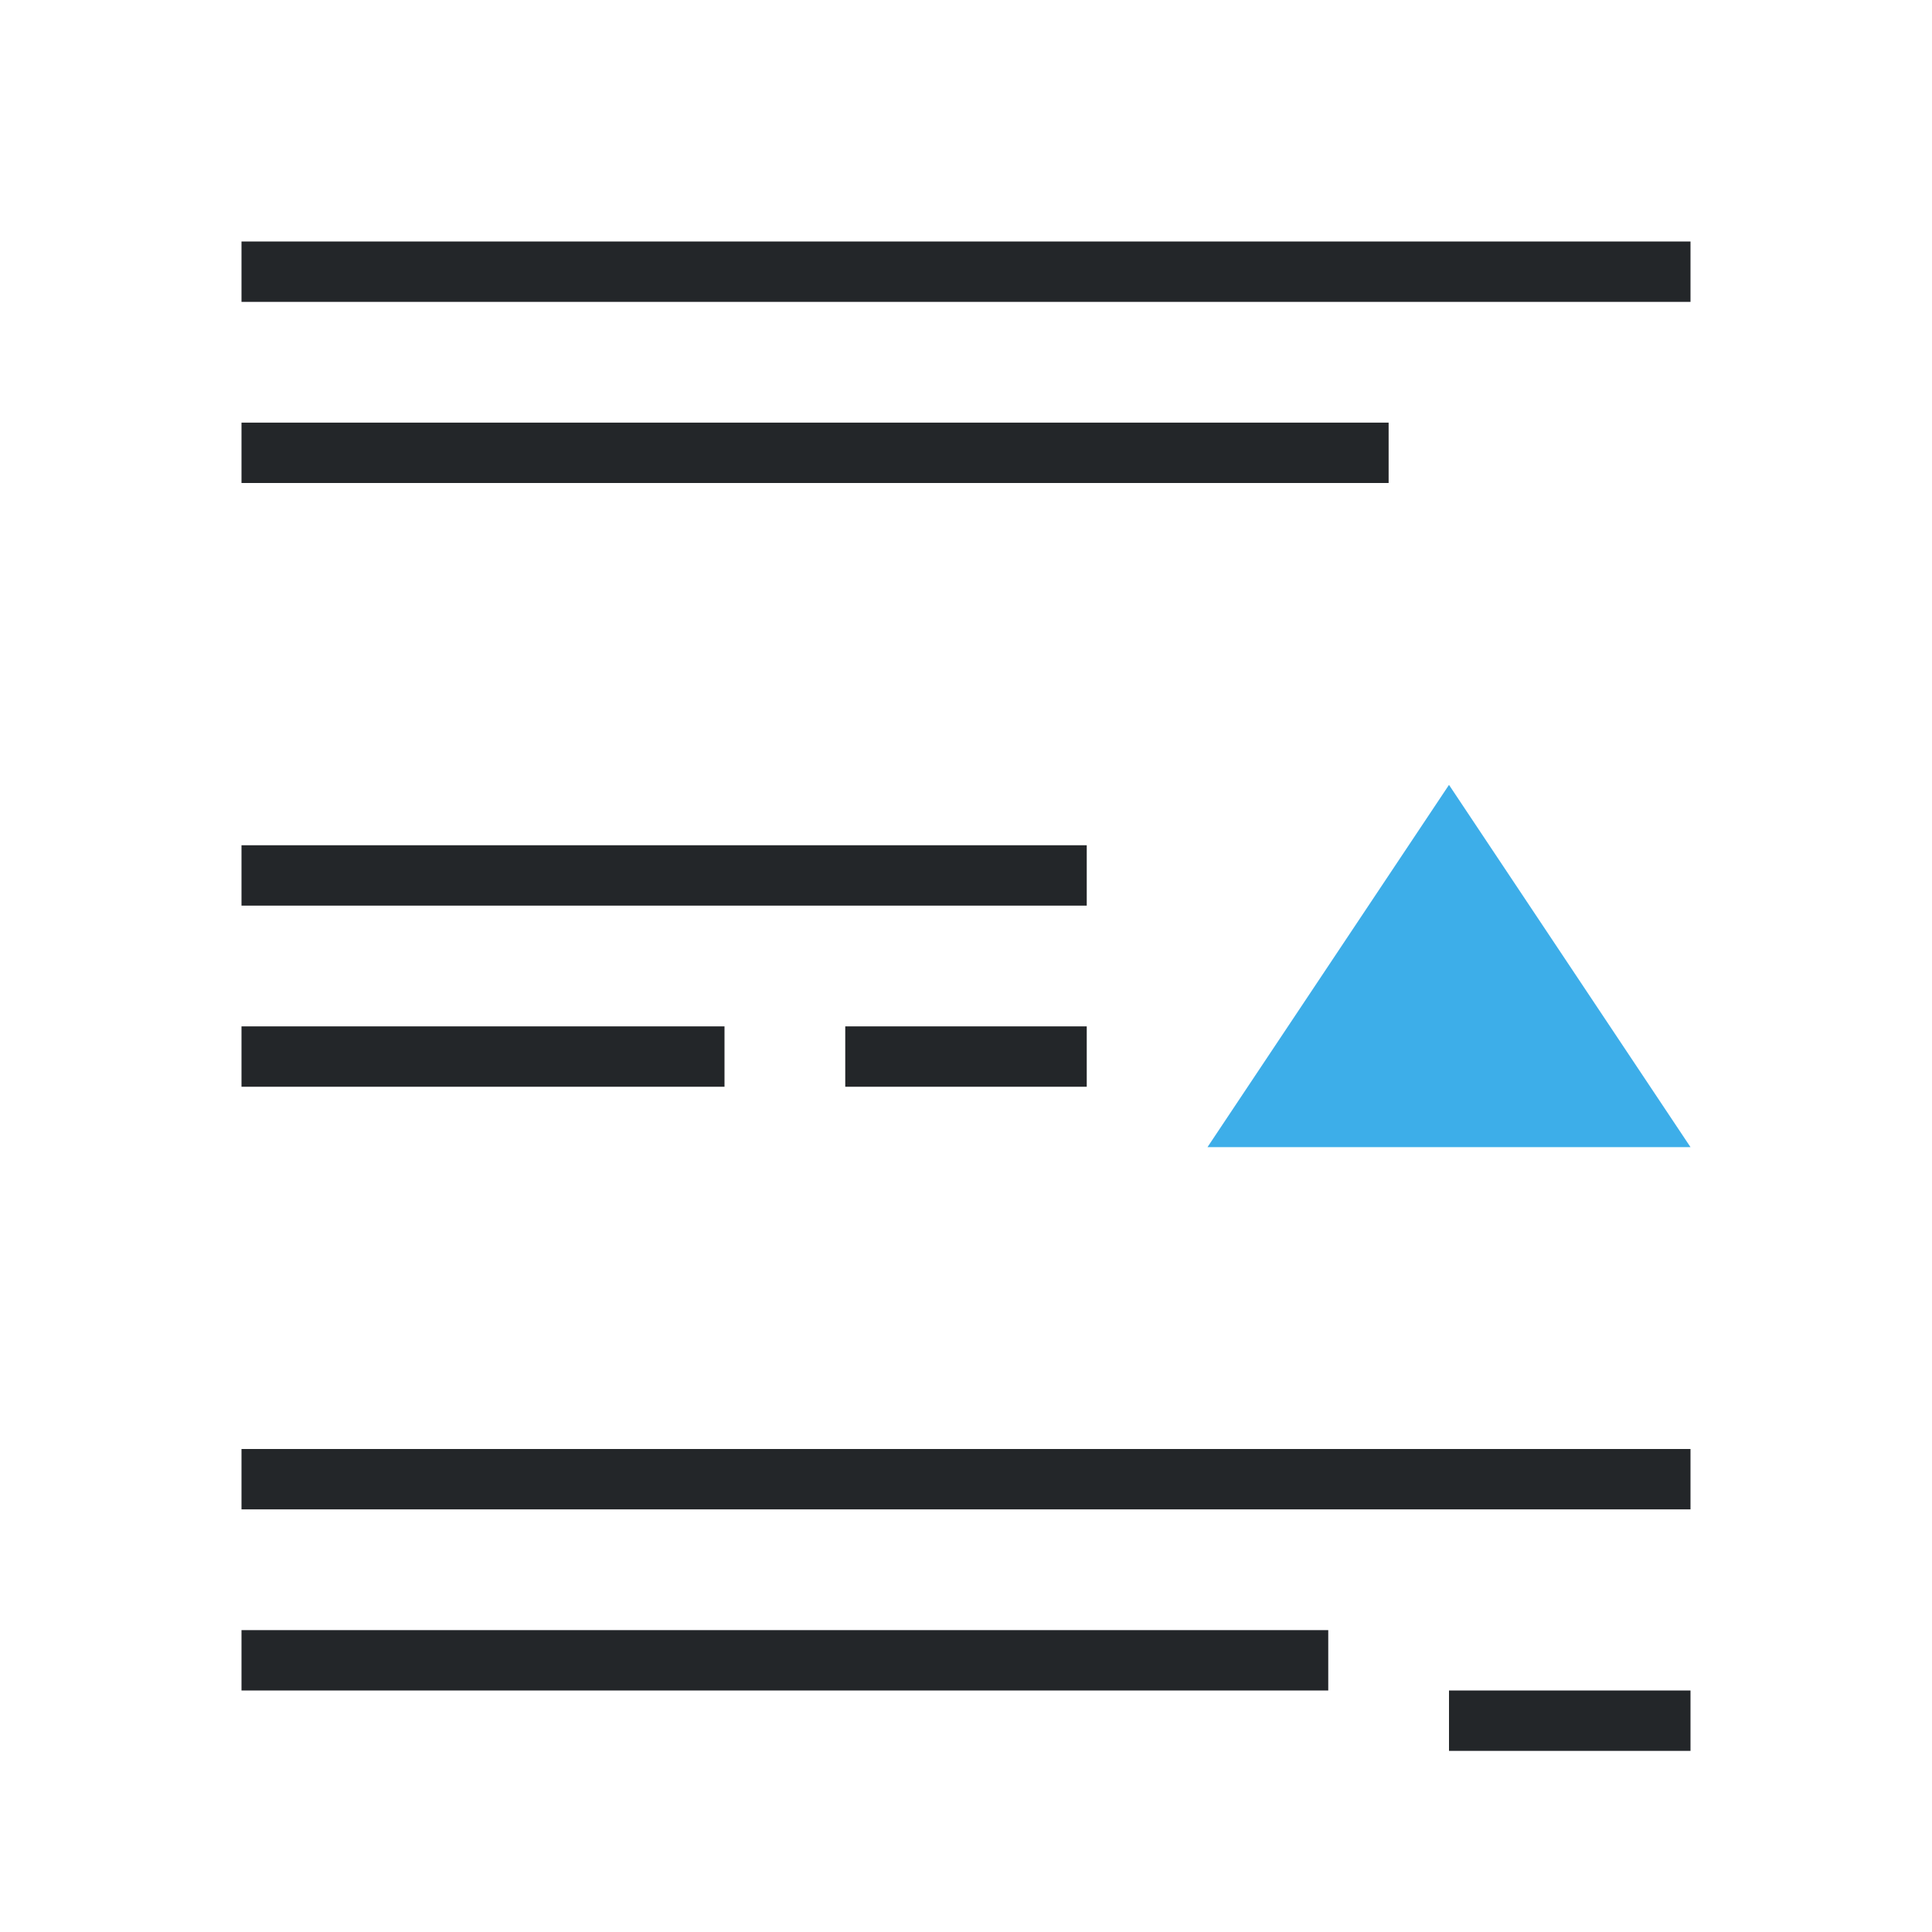
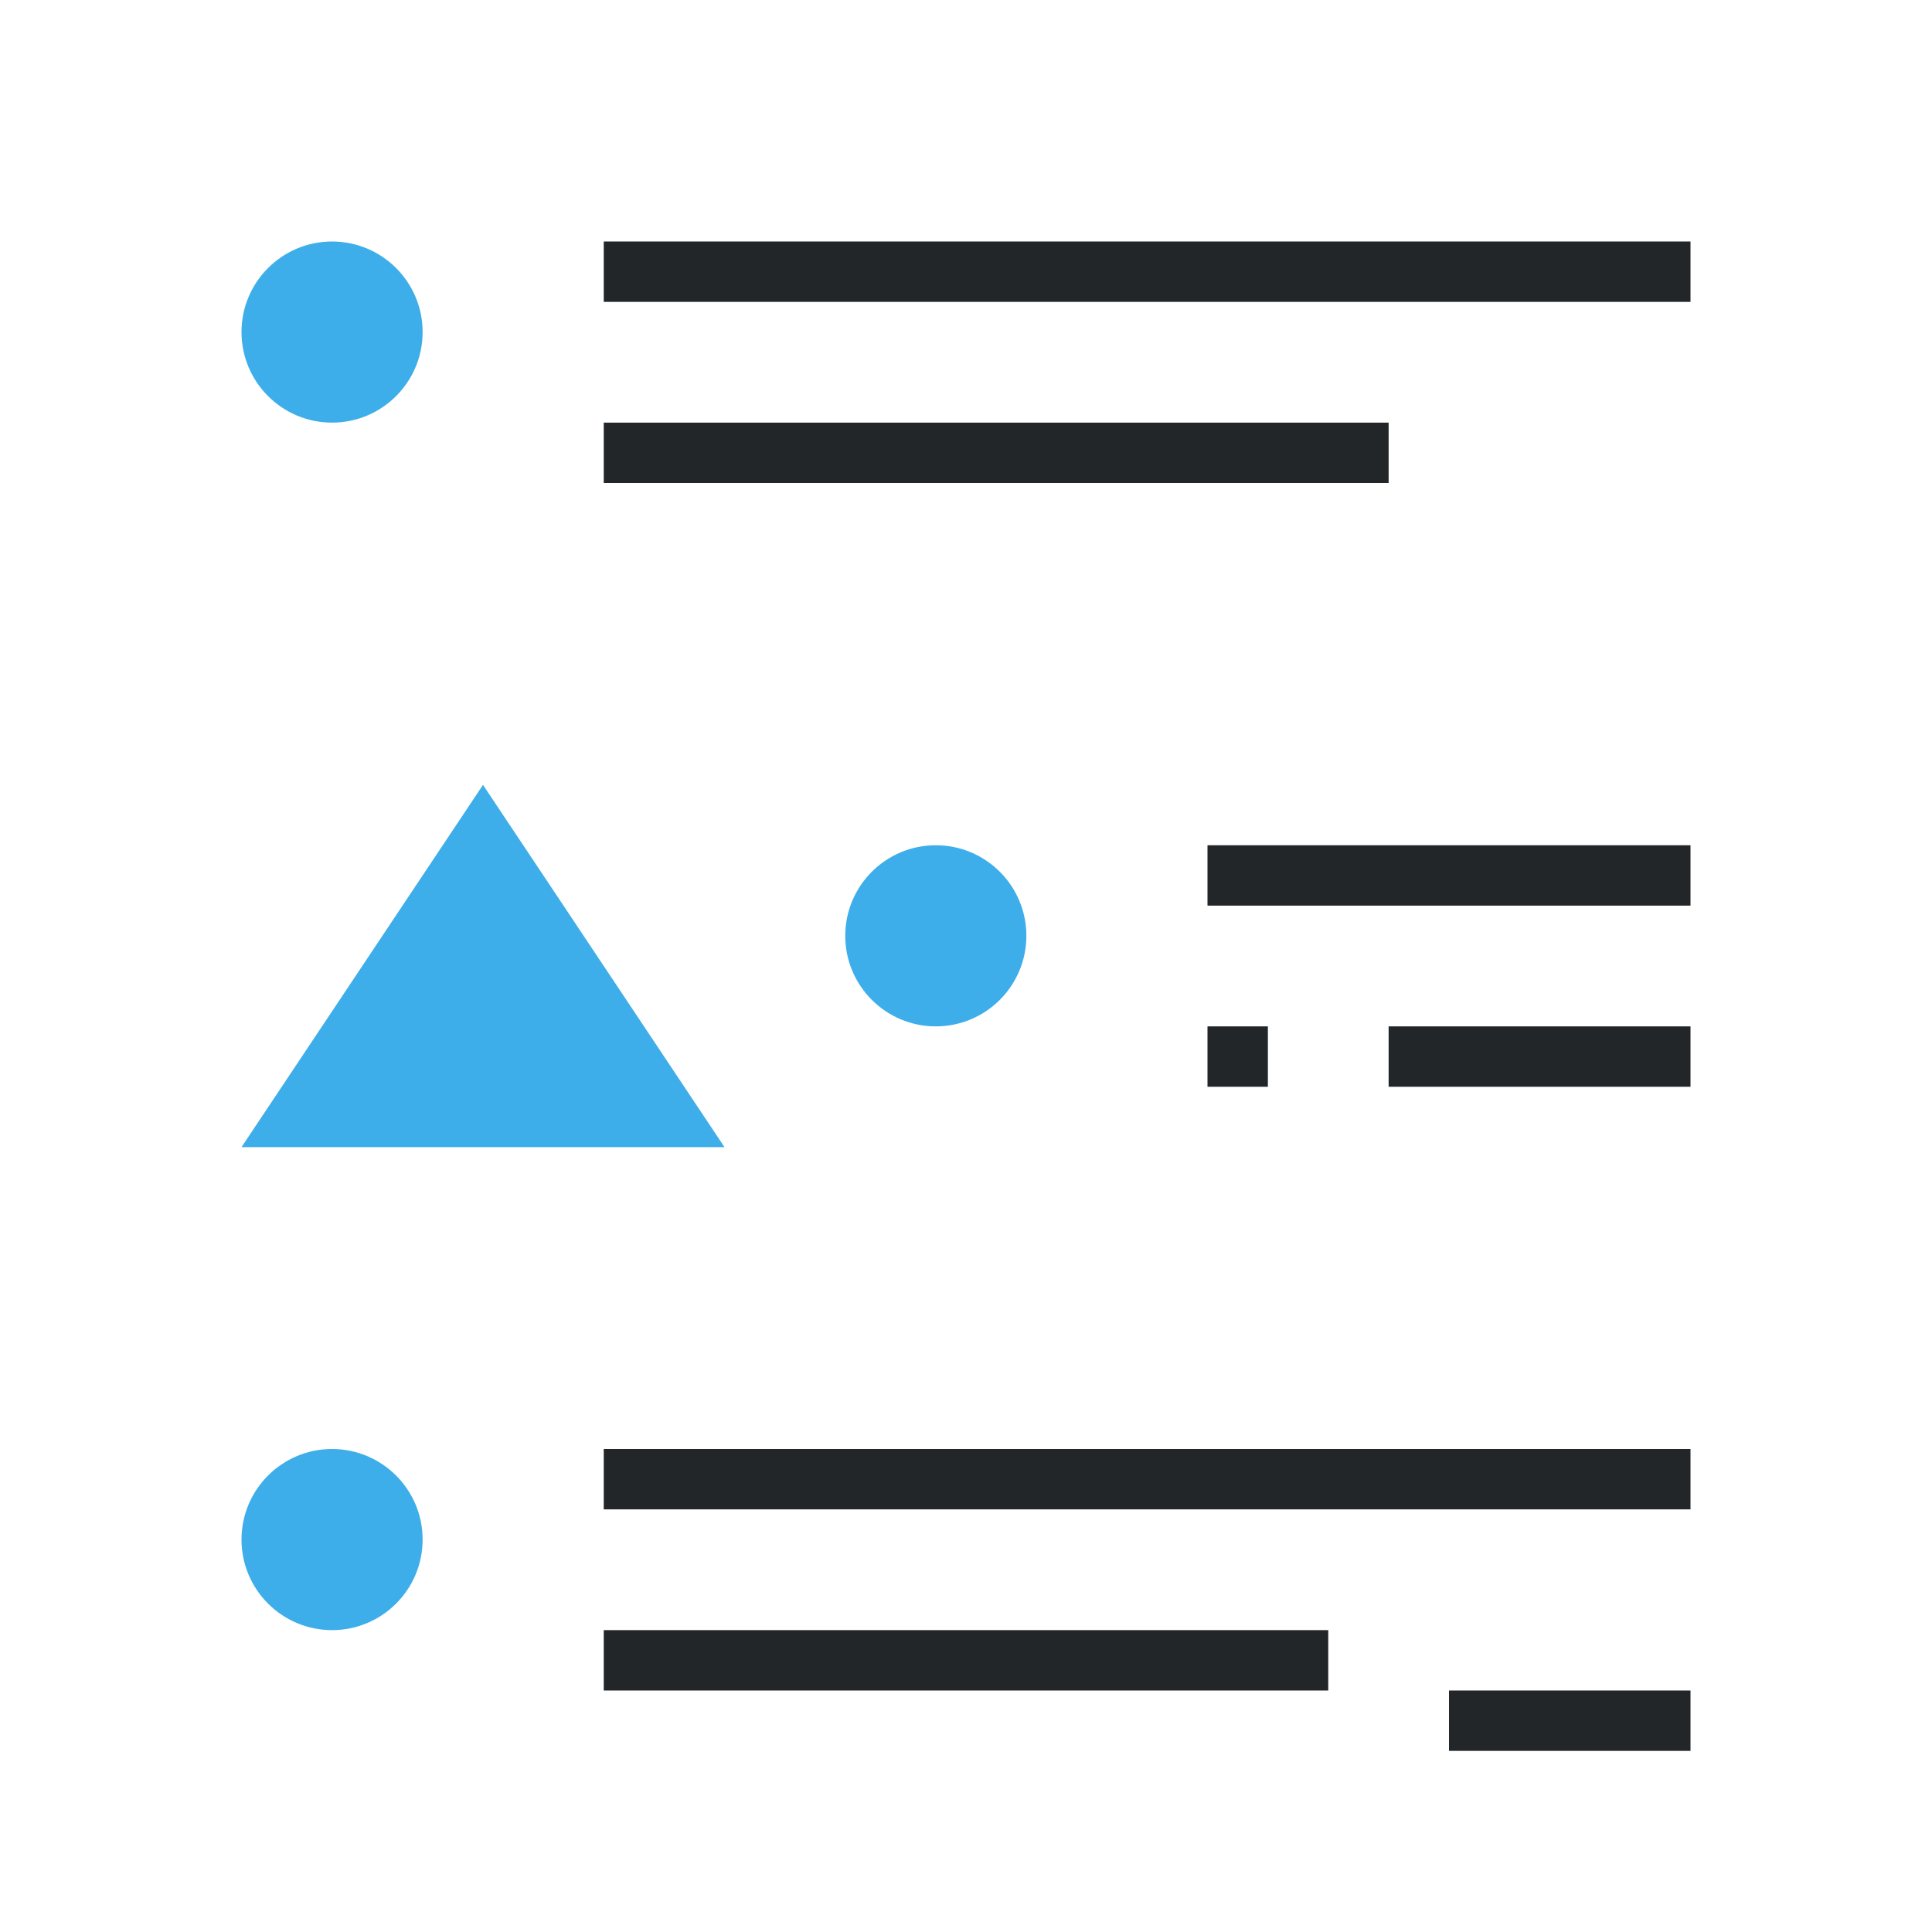
<svg xmlns="http://www.w3.org/2000/svg" viewBox="0 0 32 32">
-   <path d="m24 13-4 6h8z" fill="#3daee9" />
-   <path d="m4 4v1h24v-1zm0 3v1h19v-1zm0 7v1h14v-1zm0 3v1h8v-1zm10 0v1h4v-1zm-10 7v1h24v-1zm0 3v1h18v-1zm20 1v1h4v-1z" fill="#232629" />
+   <path d="m10 4v1h18v-1zm0 3v1h13v-1zm10 7v1h8v-1zm0 3v1h1v-1zm3 0v1h5v-1zm-13 7v1h18v-1zm0 3v1h12v-1zm14 1v1h4v-1z" fill="#232629" />
+   <g fill="#3daee9">
+     <path d="m5.5 4c-.828 0-1.5.672-1.5 1.5s.672 1.5 1.5 1.5 1.5-.672 1.5-1.5-.672-1.5-1.5-1.5zm10 10c-.828 0-1.5.672-1.5 1.5s.672 1.5 1.5 1.5 1.5-.672 1.5-1.5-.672-1.5-1.5-1.5zm-10 10c-.828 0-1.5.672-1.5 1.5s.672 1.5 1.5 1.5 1.5-.672 1.5-1.5-.672-1.5-1.5-1.5z" />
+     <path d="m8 13-4 6h8z" />
+   </g>
</svg>
